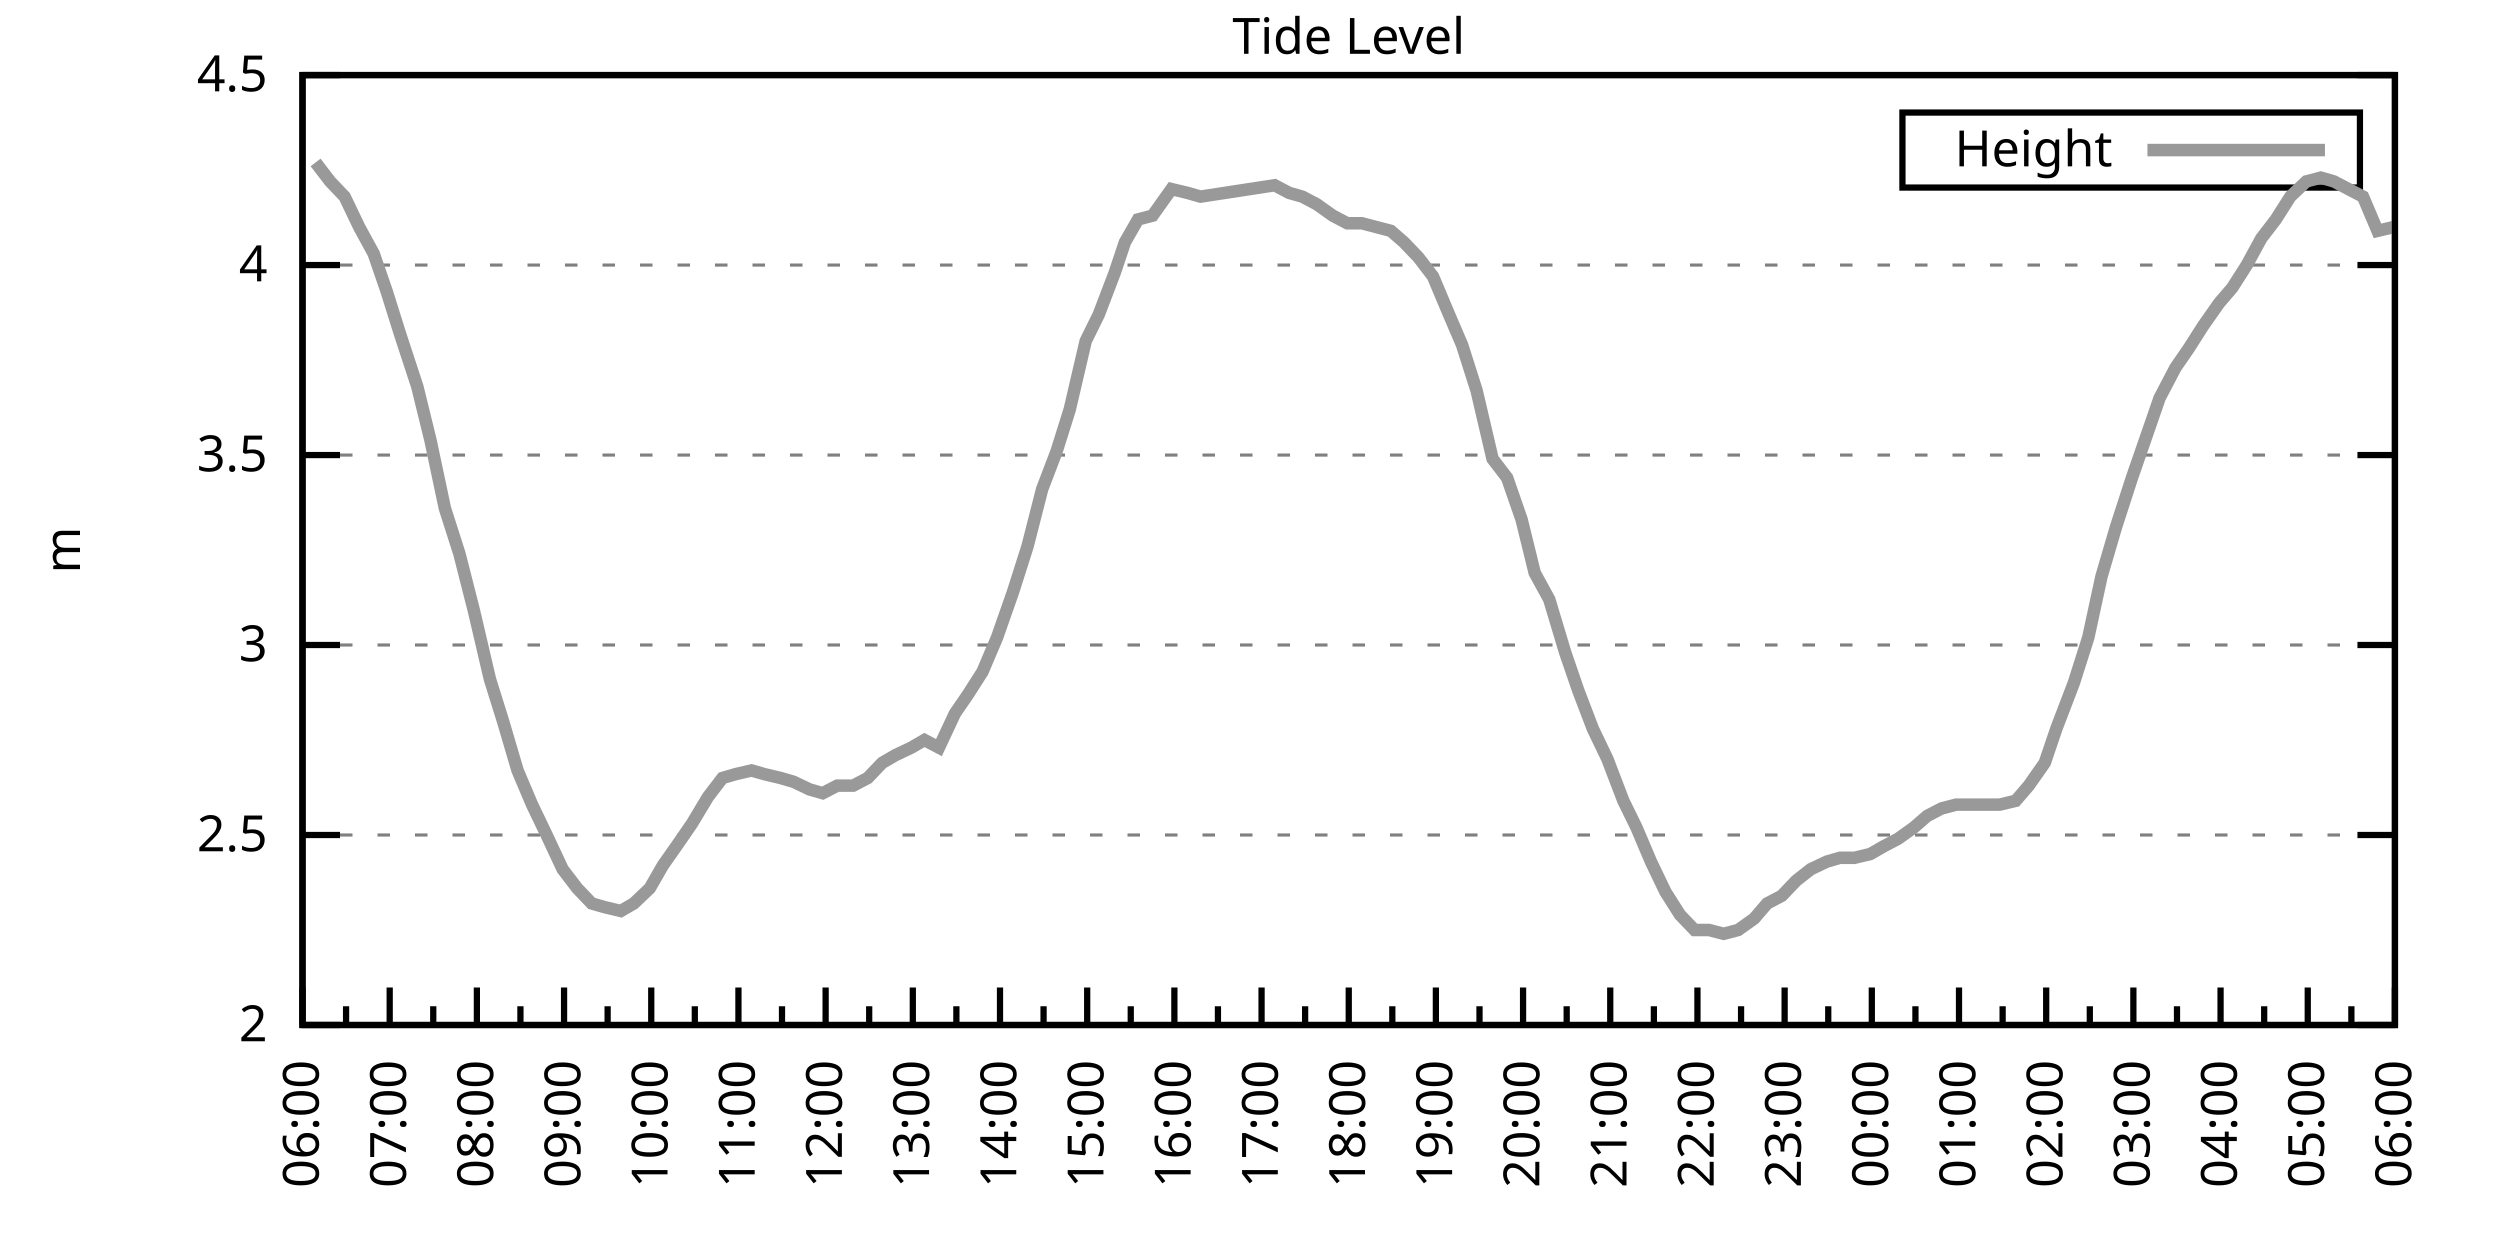
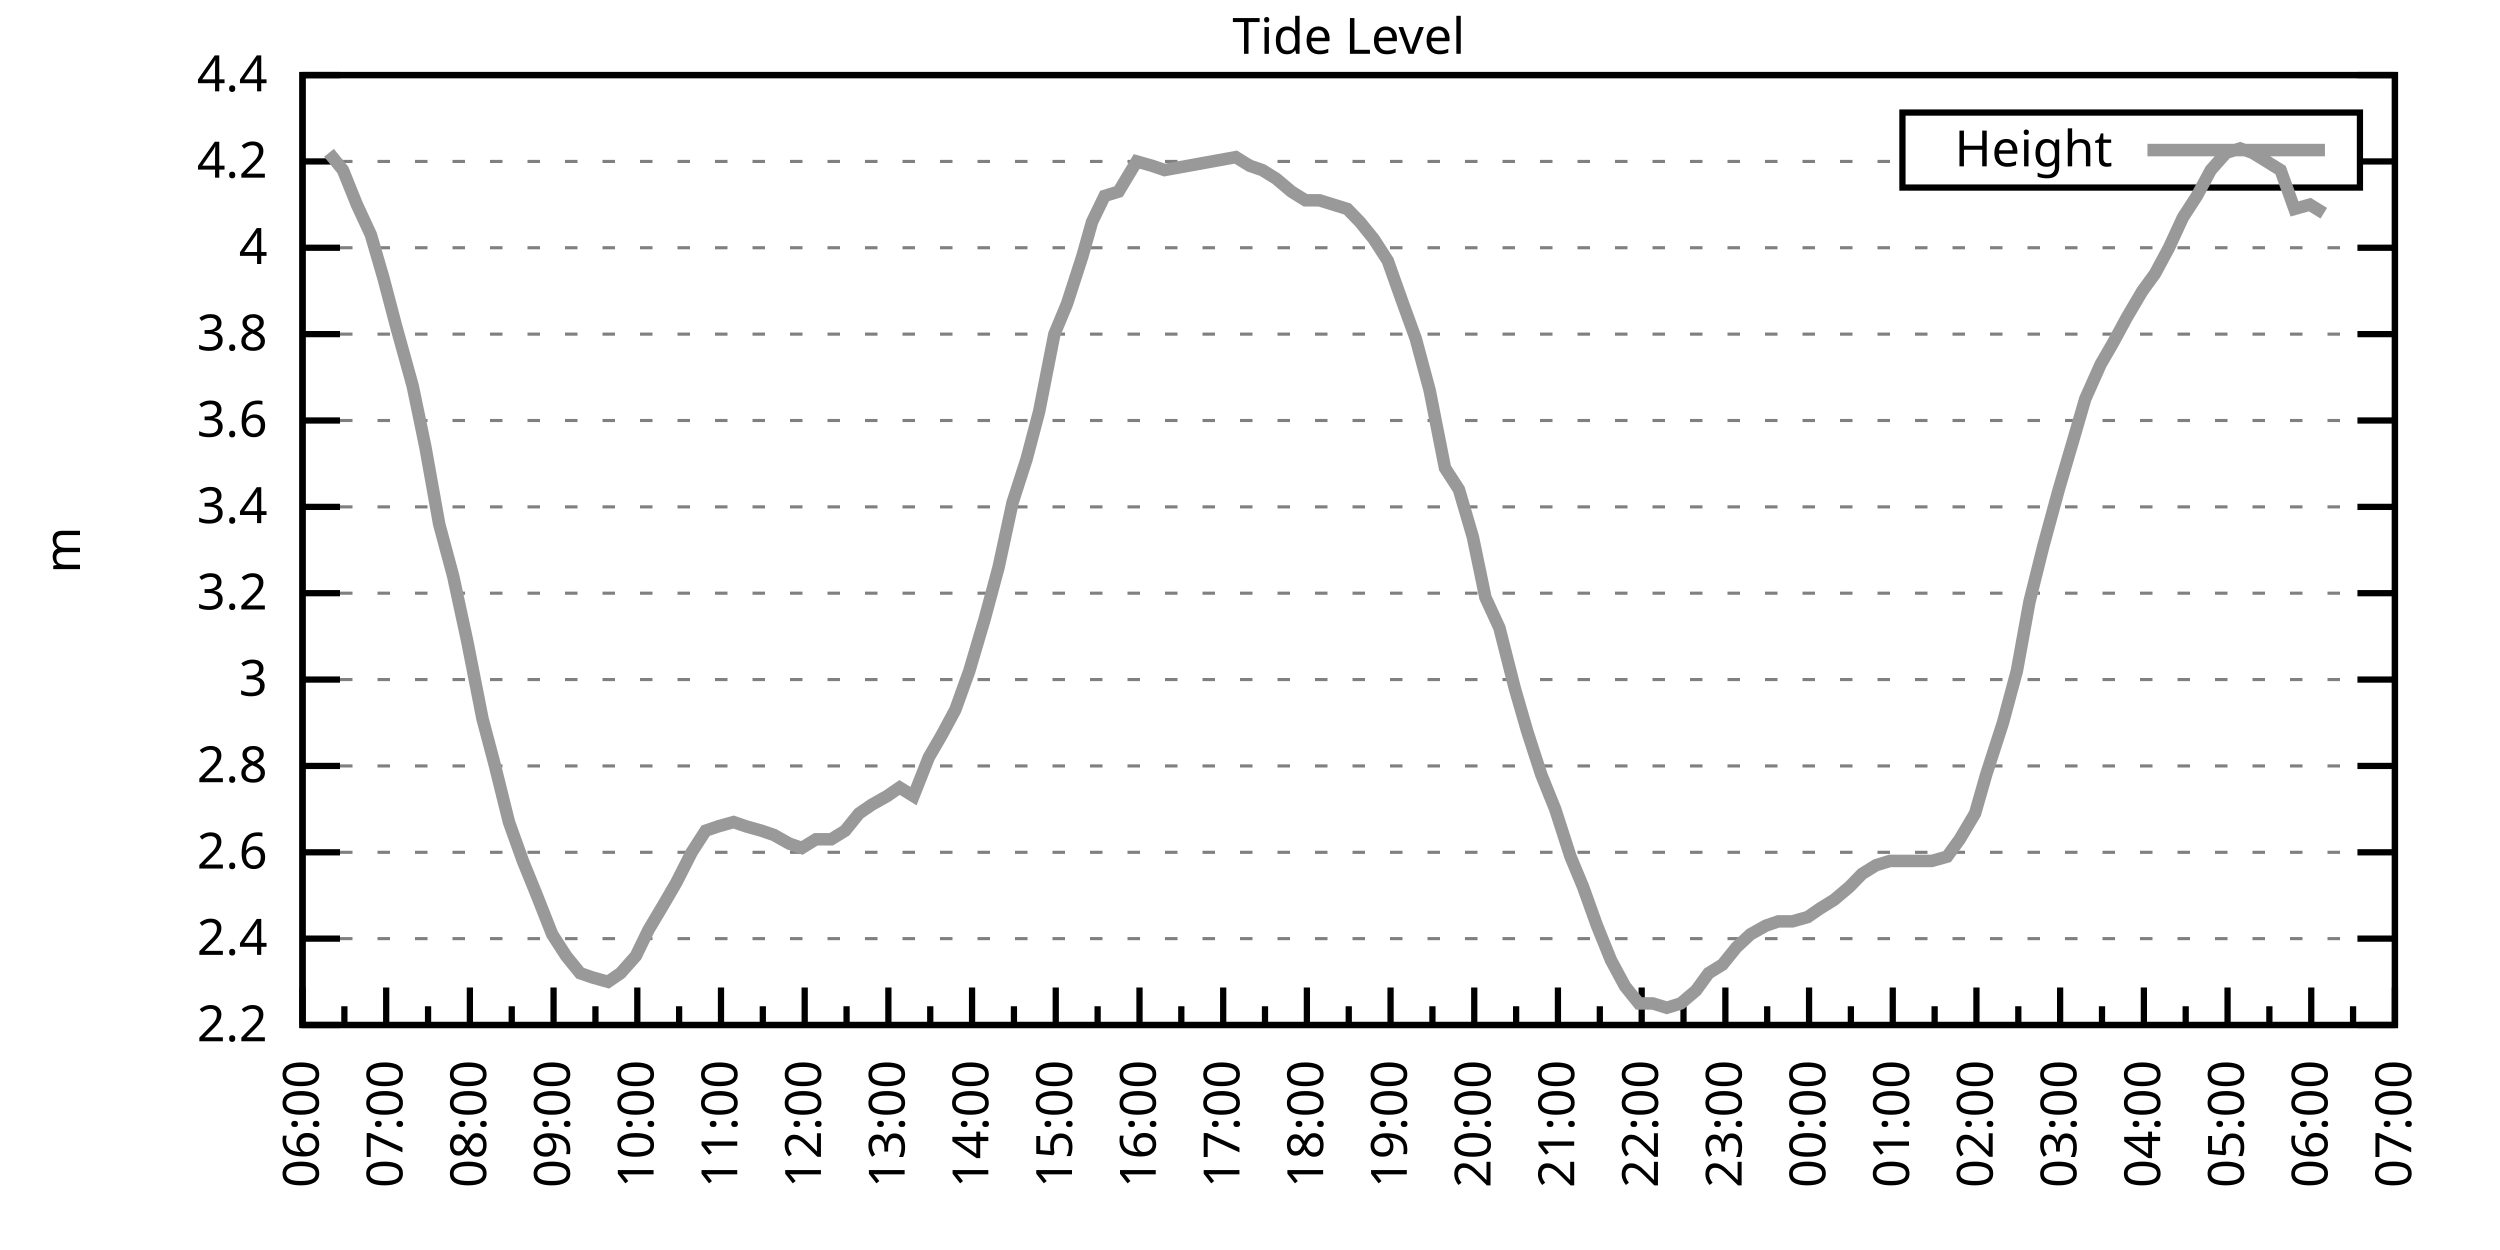
<svg xmlns="http://www.w3.org/2000/svg" xmlns:xlink="http://www.w3.org/1999/xlink" width="400" height="200" viewBox="0 0 400 200">
  <g id="gnuplot_canvas">
    <rect x="0" y="0" width="400" height="200" fill="none" />
    <defs>
      <circle id="gpDot" r="0.5" stroke-width="0.5" stroke="currentColor" />
      <path id="gpPt0" stroke-width="0.333" stroke="currentColor" d="M-1,0 h2 M0,-1 v2" />
      <path id="gpPt1" stroke-width="0.333" stroke="currentColor" d="M-1,-1 L1,1 M1,-1 L-1,1" />
      <path id="gpPt2" stroke-width="0.333" stroke="currentColor" d="M-1,0 L1,0 M0,-1 L0,1 M-1,-1 L1,1 M-1,1 L1,-1" />
      <rect id="gpPt3" stroke-width="0.333" stroke="currentColor" x="-1" y="-1" width="2" height="2" />
      <rect id="gpPt4" stroke-width="0.333" stroke="currentColor" fill="currentColor" x="-1" y="-1" width="2" height="2" />
      <circle id="gpPt5" stroke-width="0.333" stroke="currentColor" cx="0" cy="0" r="1" />
      <use xlink:href="#gpPt5" id="gpPt6" fill="currentColor" stroke="none" />
      <path id="gpPt7" stroke-width="0.333" stroke="currentColor" d="M0,-1.33 L-1.33,0.67 L1.33,0.67 z" />
      <use xlink:href="#gpPt7" id="gpPt8" fill="currentColor" stroke="none" />
      <use xlink:href="#gpPt7" id="gpPt9" stroke="currentColor" transform="rotate(180)" />
      <use xlink:href="#gpPt9" id="gpPt10" fill="currentColor" stroke="none" />
      <use xlink:href="#gpPt3" id="gpPt11" stroke="currentColor" transform="rotate(45)" />
      <use xlink:href="#gpPt11" id="gpPt12" fill="currentColor" stroke="none" />
      <path id="gpPt13" stroke-width="0.333" stroke="currentColor" d="M0,1.330 L1.265,0.411 L0.782,-1.067 L-0.782,-1.076 L-1.265,0.411 z" />
      <use xlink:href="#gpPt13" id="gpPt14" fill="currentColor" stroke="none" />
      <filter id="textbox" filterUnits="objectBoundingBox" x="0" y="0" height="1" width="1">
        <feFlood flood-color="white" flood-opacity="1" result="bgnd" />
        <feComposite in="SourceGraphic" in2="bgnd" operator="atop" />
      </filter>
      <filter id="greybox" filterUnits="objectBoundingBox" x="0" y="0" height="1" width="1">
        <feFlood flood-color="lightgrey" flood-opacity="1" result="grey" />
        <feComposite in="SourceGraphic" in2="grey" operator="atop" />
      </filter>
    </defs>
    <g fill="none" color="white" stroke="currentColor" stroke-width="1.00" stroke-linecap="butt" stroke-linejoin="miter">
</g>
    <g fill="none" color="black" stroke="currentColor" stroke-width="1.00" stroke-linecap="butt" stroke-linejoin="miter">
      <g stroke="none" shape-rendering="crispEdges">
        <polygon fill="rgb(255, 255, 255)" points="48.40,164.00 383.18,164.00 383.18,12.02 48.40,12.02 " />
      </g>
    </g>
    <g fill="none" color="black" stroke="currentColor" stroke-width="1.00" stroke-linecap="butt" stroke-linejoin="miter">
</g>
    <g fill="none" color="black" stroke="black" stroke-width="0.50" stroke-linecap="butt" stroke-linejoin="miter">
</g>
    <g fill="none" color="gray" stroke="currentColor" stroke-width="0.50" stroke-linecap="butt" stroke-linejoin="miter">
      <path stroke="gray" stroke-dasharray="2,4" class="gridline" d="M48.40,164.00 L383.19,164.00  " />
    </g>
    <g fill="none" color="gray" stroke="gray" stroke-width="1.00" stroke-linecap="butt" stroke-linejoin="miter">
</g>
    <g fill="none" color="black" stroke="currentColor" stroke-width="1.00" stroke-linecap="butt" stroke-linejoin="miter">
      <path stroke="black" d="M48.40,164.00 L54.40,164.00 M383.19,164.00 L377.19,164.00  " />
      <g transform="translate(42.80,166.60)" stroke="none" fill="black" font-family="Sans" font-size="8.00" text-anchor="end">
        <text>
-           <tspan font-family="Sans"> 2</tspan>
-         </text>
-       </g>
-     </g>
-     <g fill="none" color="black" stroke="currentColor" stroke-width="1.00" stroke-linecap="butt" stroke-linejoin="miter">
- </g>
-     <g fill="none" color="black" stroke="black" stroke-width="0.50" stroke-linecap="butt" stroke-linejoin="miter">
- </g>
-     <g fill="none" color="gray" stroke="currentColor" stroke-width="0.50" stroke-linecap="butt" stroke-linejoin="miter">
-       <path stroke="gray" stroke-dasharray="2,4" class="gridline" d="M48.40,133.60 L383.19,133.60  " />
-     </g>
-     <g fill="none" color="gray" stroke="gray" stroke-width="1.00" stroke-linecap="butt" stroke-linejoin="miter">
- </g>
-     <g fill="none" color="black" stroke="currentColor" stroke-width="1.00" stroke-linecap="butt" stroke-linejoin="miter">
-       <path stroke="black" d="M48.40,133.60 L54.40,133.60 M383.19,133.60 L377.19,133.60  " />
-       <g transform="translate(42.80,136.20)" stroke="none" fill="black" font-family="Sans" font-size="8.00" text-anchor="end">
-         <text>
-           <tspan font-family="Sans"> 2.5</tspan>
-         </text>
-       </g>
-     </g>
-     <g fill="none" color="black" stroke="currentColor" stroke-width="1.00" stroke-linecap="butt" stroke-linejoin="miter">
- </g>
-     <g fill="none" color="black" stroke="black" stroke-width="0.50" stroke-linecap="butt" stroke-linejoin="miter">
- </g>
-     <g fill="none" color="gray" stroke="currentColor" stroke-width="0.50" stroke-linecap="butt" stroke-linejoin="miter">
-       <path stroke="gray" stroke-dasharray="2,4" class="gridline" d="M48.40,103.20 L383.19,103.20  " />
-     </g>
-     <g fill="none" color="gray" stroke="gray" stroke-width="1.00" stroke-linecap="butt" stroke-linejoin="miter">
- </g>
-     <g fill="none" color="black" stroke="currentColor" stroke-width="1.00" stroke-linecap="butt" stroke-linejoin="miter">
-       <path stroke="black" d="M48.40,103.20 L54.40,103.20 M383.19,103.20 L377.19,103.20  " />
-       <g transform="translate(42.80,105.80)" stroke="none" fill="black" font-family="Sans" font-size="8.00" text-anchor="end">
+           <tspan font-family="Sans"> 2.2</tspan>
+         </text>
+       </g>
+     </g>
+     <g fill="none" color="black" stroke="currentColor" stroke-width="1.00" stroke-linecap="butt" stroke-linejoin="miter">
+ </g>
+     <g fill="none" color="black" stroke="black" stroke-width="0.50" stroke-linecap="butt" stroke-linejoin="miter">
+ </g>
+     <g fill="none" color="gray" stroke="currentColor" stroke-width="0.50" stroke-linecap="butt" stroke-linejoin="miter">
+       <path stroke="gray" stroke-dasharray="2,4" class="gridline" d="M48.40,150.18 L383.19,150.18  " />
+     </g>
+     <g fill="none" color="gray" stroke="gray" stroke-width="1.00" stroke-linecap="butt" stroke-linejoin="miter">
+ </g>
+     <g fill="none" color="black" stroke="currentColor" stroke-width="1.00" stroke-linecap="butt" stroke-linejoin="miter">
+       <path stroke="black" d="M48.40,150.18 L54.40,150.18 M383.19,150.18 L377.19,150.18  " />
+       <g transform="translate(42.80,152.78)" stroke="none" fill="black" font-family="Sans" font-size="8.00" text-anchor="end">
+         <text>
+           <tspan font-family="Sans"> 2.4</tspan>
+         </text>
+       </g>
+     </g>
+     <g fill="none" color="black" stroke="currentColor" stroke-width="1.00" stroke-linecap="butt" stroke-linejoin="miter">
+ </g>
+     <g fill="none" color="black" stroke="black" stroke-width="0.50" stroke-linecap="butt" stroke-linejoin="miter">
+ </g>
+     <g fill="none" color="gray" stroke="currentColor" stroke-width="0.50" stroke-linecap="butt" stroke-linejoin="miter">
+       <path stroke="gray" stroke-dasharray="2,4" class="gridline" d="M48.40,136.37 L383.19,136.37  " />
+     </g>
+     <g fill="none" color="gray" stroke="gray" stroke-width="1.00" stroke-linecap="butt" stroke-linejoin="miter">
+ </g>
+     <g fill="none" color="black" stroke="currentColor" stroke-width="1.00" stroke-linecap="butt" stroke-linejoin="miter">
+       <path stroke="black" d="M48.40,136.37 L54.40,136.37 M383.19,136.37 L377.19,136.37  " />
+       <g transform="translate(42.80,138.97)" stroke="none" fill="black" font-family="Sans" font-size="8.00" text-anchor="end">
+         <text>
+           <tspan font-family="Sans"> 2.6</tspan>
+         </text>
+       </g>
+     </g>
+     <g fill="none" color="black" stroke="currentColor" stroke-width="1.00" stroke-linecap="butt" stroke-linejoin="miter">
+ </g>
+     <g fill="none" color="black" stroke="black" stroke-width="0.50" stroke-linecap="butt" stroke-linejoin="miter">
+ </g>
+     <g fill="none" color="gray" stroke="currentColor" stroke-width="0.50" stroke-linecap="butt" stroke-linejoin="miter">
+       <path stroke="gray" stroke-dasharray="2,4" class="gridline" d="M48.40,122.55 L383.19,122.55  " />
+     </g>
+     <g fill="none" color="gray" stroke="gray" stroke-width="1.00" stroke-linecap="butt" stroke-linejoin="miter">
+ </g>
+     <g fill="none" color="black" stroke="currentColor" stroke-width="1.00" stroke-linecap="butt" stroke-linejoin="miter">
+       <path stroke="black" d="M48.40,122.55 L54.40,122.55 M383.19,122.55 L377.19,122.55  " />
+       <g transform="translate(42.80,125.15)" stroke="none" fill="black" font-family="Sans" font-size="8.00" text-anchor="end">
+         <text>
+           <tspan font-family="Sans"> 2.8</tspan>
+         </text>
+       </g>
+     </g>
+     <g fill="none" color="black" stroke="currentColor" stroke-width="1.00" stroke-linecap="butt" stroke-linejoin="miter">
+ </g>
+     <g fill="none" color="black" stroke="black" stroke-width="0.50" stroke-linecap="butt" stroke-linejoin="miter">
+ </g>
+     <g fill="none" color="gray" stroke="currentColor" stroke-width="0.50" stroke-linecap="butt" stroke-linejoin="miter">
+       <path stroke="gray" stroke-dasharray="2,4" class="gridline" d="M48.40,108.73 L383.19,108.73  " />
+     </g>
+     <g fill="none" color="gray" stroke="gray" stroke-width="1.00" stroke-linecap="butt" stroke-linejoin="miter">
+ </g>
+     <g fill="none" color="black" stroke="currentColor" stroke-width="1.00" stroke-linecap="butt" stroke-linejoin="miter">
+       <path stroke="black" d="M48.40,108.73 L54.40,108.73 M383.19,108.73 L377.19,108.73  " />
+       <g transform="translate(42.80,111.33)" stroke="none" fill="black" font-family="Sans" font-size="8.00" text-anchor="end">
        <text>
          <tspan font-family="Sans"> 3</tspan>
        </text>
      </g>
    </g>
    <g fill="none" color="black" stroke="currentColor" stroke-width="1.00" stroke-linecap="butt" stroke-linejoin="miter">
</g>
    <g fill="none" color="black" stroke="black" stroke-width="0.50" stroke-linecap="butt" stroke-linejoin="miter">
</g>
    <g fill="none" color="gray" stroke="currentColor" stroke-width="0.50" stroke-linecap="butt" stroke-linejoin="miter">
-       <path stroke="gray" stroke-dasharray="2,4" class="gridline" d="M48.40,72.81 L383.19,72.81  " />
-     </g>
-     <g fill="none" color="gray" stroke="gray" stroke-width="1.00" stroke-linecap="butt" stroke-linejoin="miter">
- </g>
-     <g fill="none" color="black" stroke="currentColor" stroke-width="1.00" stroke-linecap="butt" stroke-linejoin="miter">
-       <path stroke="black" d="M48.40,72.81 L54.40,72.81 M383.19,72.81 L377.19,72.81  " />
-       <g transform="translate(42.80,75.41)" stroke="none" fill="black" font-family="Sans" font-size="8.00" text-anchor="end">
-         <text>
-           <tspan font-family="Sans"> 3.5</tspan>
-         </text>
-       </g>
-     </g>
-     <g fill="none" color="black" stroke="currentColor" stroke-width="1.00" stroke-linecap="butt" stroke-linejoin="miter">
- </g>
-     <g fill="none" color="black" stroke="black" stroke-width="0.50" stroke-linecap="butt" stroke-linejoin="miter">
- </g>
-     <g fill="none" color="gray" stroke="currentColor" stroke-width="0.50" stroke-linecap="butt" stroke-linejoin="miter">
-       <path stroke="gray" stroke-dasharray="2,4" class="gridline" d="M48.40,42.41 L383.19,42.41  " />
-     </g>
-     <g fill="none" color="gray" stroke="gray" stroke-width="1.00" stroke-linecap="butt" stroke-linejoin="miter">
- </g>
-     <g fill="none" color="black" stroke="currentColor" stroke-width="1.00" stroke-linecap="butt" stroke-linejoin="miter">
-       <path stroke="black" d="M48.40,42.41 L54.40,42.41 M383.19,42.41 L377.19,42.41  " />
-       <g transform="translate(42.80,45.01)" stroke="none" fill="black" font-family="Sans" font-size="8.00" text-anchor="end">
+       <path stroke="gray" stroke-dasharray="2,4" class="gridline" d="M48.40,94.91 L383.19,94.91  " />
+     </g>
+     <g fill="none" color="gray" stroke="gray" stroke-width="1.00" stroke-linecap="butt" stroke-linejoin="miter">
+ </g>
+     <g fill="none" color="black" stroke="currentColor" stroke-width="1.00" stroke-linecap="butt" stroke-linejoin="miter">
+       <path stroke="black" d="M48.40,94.91 L54.40,94.91 M383.19,94.91 L377.19,94.91  " />
+       <g transform="translate(42.80,97.51)" stroke="none" fill="black" font-family="Sans" font-size="8.00" text-anchor="end">
+         <text>
+           <tspan font-family="Sans"> 3.2</tspan>
+         </text>
+       </g>
+     </g>
+     <g fill="none" color="black" stroke="currentColor" stroke-width="1.00" stroke-linecap="butt" stroke-linejoin="miter">
+ </g>
+     <g fill="none" color="black" stroke="black" stroke-width="0.50" stroke-linecap="butt" stroke-linejoin="miter">
+ </g>
+     <g fill="none" color="gray" stroke="currentColor" stroke-width="0.50" stroke-linecap="butt" stroke-linejoin="miter">
+       <path stroke="gray" stroke-dasharray="2,4" class="gridline" d="M48.40,81.10 L383.19,81.10  " />
+     </g>
+     <g fill="none" color="gray" stroke="gray" stroke-width="1.00" stroke-linecap="butt" stroke-linejoin="miter">
+ </g>
+     <g fill="none" color="black" stroke="currentColor" stroke-width="1.00" stroke-linecap="butt" stroke-linejoin="miter">
+       <path stroke="black" d="M48.40,81.10 L54.40,81.10 M383.19,81.10 L377.19,81.10  " />
+       <g transform="translate(42.80,83.70)" stroke="none" fill="black" font-family="Sans" font-size="8.00" text-anchor="end">
+         <text>
+           <tspan font-family="Sans"> 3.4</tspan>
+         </text>
+       </g>
+     </g>
+     <g fill="none" color="black" stroke="currentColor" stroke-width="1.00" stroke-linecap="butt" stroke-linejoin="miter">
+ </g>
+     <g fill="none" color="black" stroke="black" stroke-width="0.50" stroke-linecap="butt" stroke-linejoin="miter">
+ </g>
+     <g fill="none" color="gray" stroke="currentColor" stroke-width="0.50" stroke-linecap="butt" stroke-linejoin="miter">
+       <path stroke="gray" stroke-dasharray="2,4" class="gridline" d="M48.40,67.28 L383.19,67.28  " />
+     </g>
+     <g fill="none" color="gray" stroke="gray" stroke-width="1.00" stroke-linecap="butt" stroke-linejoin="miter">
+ </g>
+     <g fill="none" color="black" stroke="currentColor" stroke-width="1.00" stroke-linecap="butt" stroke-linejoin="miter">
+       <path stroke="black" d="M48.40,67.28 L54.40,67.28 M383.19,67.28 L377.19,67.28  " />
+       <g transform="translate(42.80,69.88)" stroke="none" fill="black" font-family="Sans" font-size="8.00" text-anchor="end">
+         <text>
+           <tspan font-family="Sans"> 3.6</tspan>
+         </text>
+       </g>
+     </g>
+     <g fill="none" color="black" stroke="currentColor" stroke-width="1.00" stroke-linecap="butt" stroke-linejoin="miter">
+ </g>
+     <g fill="none" color="black" stroke="black" stroke-width="0.50" stroke-linecap="butt" stroke-linejoin="miter">
+ </g>
+     <g fill="none" color="gray" stroke="currentColor" stroke-width="0.50" stroke-linecap="butt" stroke-linejoin="miter">
+       <path stroke="gray" stroke-dasharray="2,4" class="gridline" d="M48.40,53.46 L383.19,53.46  " />
+     </g>
+     <g fill="none" color="gray" stroke="gray" stroke-width="1.00" stroke-linecap="butt" stroke-linejoin="miter">
+ </g>
+     <g fill="none" color="black" stroke="currentColor" stroke-width="1.00" stroke-linecap="butt" stroke-linejoin="miter">
+       <path stroke="black" d="M48.40,53.46 L54.40,53.46 M383.19,53.46 L377.19,53.46  " />
+       <g transform="translate(42.80,56.06)" stroke="none" fill="black" font-family="Sans" font-size="8.00" text-anchor="end">
+         <text>
+           <tspan font-family="Sans"> 3.8</tspan>
+         </text>
+       </g>
+     </g>
+     <g fill="none" color="black" stroke="currentColor" stroke-width="1.00" stroke-linecap="butt" stroke-linejoin="miter">
+ </g>
+     <g fill="none" color="black" stroke="black" stroke-width="0.50" stroke-linecap="butt" stroke-linejoin="miter">
+ </g>
+     <g fill="none" color="gray" stroke="currentColor" stroke-width="0.50" stroke-linecap="butt" stroke-linejoin="miter">
+       <path stroke="gray" stroke-dasharray="2,4" class="gridline" d="M48.40,39.64 L383.19,39.64  " />
+     </g>
+     <g fill="none" color="gray" stroke="gray" stroke-width="1.00" stroke-linecap="butt" stroke-linejoin="miter">
+ </g>
+     <g fill="none" color="black" stroke="currentColor" stroke-width="1.00" stroke-linecap="butt" stroke-linejoin="miter">
+       <path stroke="black" d="M48.40,39.64 L54.40,39.64 M383.19,39.64 L377.19,39.64  " />
+       <g transform="translate(42.80,42.24)" stroke="none" fill="black" font-family="Sans" font-size="8.00" text-anchor="end">
        <text>
          <tspan font-family="Sans"> 4</tspan>
+         </text>
+       </g>
+     </g>
+     <g fill="none" color="black" stroke="currentColor" stroke-width="1.00" stroke-linecap="butt" stroke-linejoin="miter">
+ </g>
+     <g fill="none" color="black" stroke="black" stroke-width="0.50" stroke-linecap="butt" stroke-linejoin="miter">
+ </g>
+     <g fill="none" color="gray" stroke="currentColor" stroke-width="0.50" stroke-linecap="butt" stroke-linejoin="miter">
+       <path stroke="gray" stroke-dasharray="2,4" class="gridline" d="M48.40,25.83 L304.39,25.83 M377.59,25.83 L383.19,25.83  " />
+     </g>
+     <g fill="none" color="gray" stroke="gray" stroke-width="1.00" stroke-linecap="butt" stroke-linejoin="miter">
+ </g>
+     <g fill="none" color="black" stroke="currentColor" stroke-width="1.00" stroke-linecap="butt" stroke-linejoin="miter">
+       <path stroke="black" d="M48.40,25.83 L54.40,25.83 M383.19,25.83 L377.19,25.83  " />
+       <g transform="translate(42.80,28.43)" stroke="none" fill="black" font-family="Sans" font-size="8.00" text-anchor="end">
+         <text>
+           <tspan font-family="Sans"> 4.2</tspan>
        </text>
      </g>
    </g>
    <g fill="none" color="black" stroke="currentColor" stroke-width="1.00" stroke-linecap="butt" stroke-linejoin="miter">
</g>
    <g fill="none" color="black" stroke="black" stroke-width="0.50" stroke-linecap="butt" stroke-linejoin="miter">
</g>
    <g fill="none" color="gray" stroke="currentColor" stroke-width="0.50" stroke-linecap="butt" stroke-linejoin="miter">
      <path stroke="gray" stroke-dasharray="2,4" class="gridline" d="M48.40,12.01 L383.19,12.01  " />
    </g>
    <g fill="none" color="gray" stroke="gray" stroke-width="1.00" stroke-linecap="butt" stroke-linejoin="miter">
</g>
    <g fill="none" color="black" stroke="currentColor" stroke-width="1.00" stroke-linecap="butt" stroke-linejoin="miter">
      <path stroke="black" d="M48.40,12.01 L54.40,12.01 M383.19,12.01 L377.19,12.01  " />
      <g transform="translate(42.80,14.61)" stroke="none" fill="black" font-family="Sans" font-size="8.00" text-anchor="end">
        <text>
-           <tspan font-family="Sans"> 4.5</tspan>
+           <tspan font-family="Sans"> 4.4</tspan>
        </text>
      </g>
    </g>
    <g fill="none" color="black" stroke="currentColor" stroke-width="1.00" stroke-linecap="butt" stroke-linejoin="miter">
      <path stroke="black" d="M48.40,164.00 L48.40,158.00  " />
      <g transform="translate(51.00,169.60) rotate(270)" stroke="none" fill="black" font-family="Sans" font-size="8.00" text-anchor="end">
        <text>
          <tspan font-family="Sans">06:00</tspan>
        </text>
      </g>
    </g>
    <g fill="none" color="black" stroke="currentColor" stroke-width="1.00" stroke-linecap="butt" stroke-linejoin="miter">
-       <path stroke="black" d="M55.37,164.00 L55.37,161.00 M62.35,164.00 L62.35,158.00  " />
-       <g transform="translate(64.95,169.60) rotate(270)" stroke="none" fill="black" font-family="Sans" font-size="8.00" text-anchor="end">
+       <path stroke="black" d="M55.10,164.00 L55.10,161.00 M61.79,164.00 L61.79,158.00  " />
+       <g transform="translate(64.39,169.60) rotate(270)" stroke="none" fill="black" font-family="Sans" font-size="8.00" text-anchor="end">
        <text>
          <tspan font-family="Sans">07:00</tspan>
        </text>
      </g>
    </g>
    <g fill="none" color="black" stroke="currentColor" stroke-width="1.00" stroke-linecap="butt" stroke-linejoin="miter">
-       <path stroke="black" d="M69.32,164.00 L69.32,161.00 M76.30,164.00 L76.30,158.00  " />
-       <g transform="translate(78.90,169.60) rotate(270)" stroke="none" fill="black" font-family="Sans" font-size="8.00" text-anchor="end">
+       <path stroke="black" d="M68.49,164.00 L68.49,161.00 M75.18,164.00 L75.18,158.00  " />
+       <g transform="translate(77.78,169.60) rotate(270)" stroke="none" fill="black" font-family="Sans" font-size="8.00" text-anchor="end">
        <text>
          <tspan font-family="Sans">08:00</tspan>
        </text>
      </g>
    </g>
    <g fill="none" color="black" stroke="currentColor" stroke-width="1.00" stroke-linecap="butt" stroke-linejoin="miter">
-       <path stroke="black" d="M83.27,164.00 L83.27,161.00 M90.25,164.00 L90.25,158.00  " />
-       <g transform="translate(92.85,169.60) rotate(270)" stroke="none" fill="black" font-family="Sans" font-size="8.00" text-anchor="end">
+       <path stroke="black" d="M81.88,164.00 L81.88,161.00 M88.57,164.00 L88.57,158.00  " />
+       <g transform="translate(91.17,169.60) rotate(270)" stroke="none" fill="black" font-family="Sans" font-size="8.00" text-anchor="end">
        <text>
          <tspan font-family="Sans">09:00</tspan>
        </text>
      </g>
    </g>
    <g fill="none" color="black" stroke="currentColor" stroke-width="1.00" stroke-linecap="butt" stroke-linejoin="miter">
-       <path stroke="black" d="M97.22,164.00 L97.22,161.00 M104.20,164.00 L104.20,158.00  " />
-       <g transform="translate(106.80,169.60) rotate(270)" stroke="none" fill="black" font-family="Sans" font-size="8.00" text-anchor="end">
+       <path stroke="black" d="M95.27,164.00 L95.27,161.00 M101.97,164.00 L101.97,158.00  " />
+       <g transform="translate(104.57,169.60) rotate(270)" stroke="none" fill="black" font-family="Sans" font-size="8.00" text-anchor="end">
        <text>
          <tspan font-family="Sans">10:00</tspan>
        </text>
      </g>
    </g>
    <g fill="none" color="black" stroke="currentColor" stroke-width="1.00" stroke-linecap="butt" stroke-linejoin="miter">
-       <path stroke="black" d="M111.17,164.00 L111.17,161.00 M118.15,164.00 L118.15,158.00  " />
-       <g transform="translate(120.75,169.60) rotate(270)" stroke="none" fill="black" font-family="Sans" font-size="8.00" text-anchor="end">
+       <path stroke="black" d="M108.66,164.00 L108.66,161.00 M115.36,164.00 L115.36,158.00  " />
+       <g transform="translate(117.96,169.60) rotate(270)" stroke="none" fill="black" font-family="Sans" font-size="8.00" text-anchor="end">
        <text>
          <tspan font-family="Sans">11:00</tspan>
        </text>
      </g>
    </g>
    <g fill="none" color="black" stroke="currentColor" stroke-width="1.00" stroke-linecap="butt" stroke-linejoin="miter">
-       <path stroke="black" d="M125.12,164.00 L125.12,161.00 M132.10,164.00 L132.10,158.00  " />
-       <g transform="translate(134.70,169.60) rotate(270)" stroke="none" fill="black" font-family="Sans" font-size="8.00" text-anchor="end">
+       <path stroke="black" d="M122.05,164.00 L122.05,161.00 M128.75,164.00 L128.75,158.00  " />
+       <g transform="translate(131.35,169.60) rotate(270)" stroke="none" fill="black" font-family="Sans" font-size="8.00" text-anchor="end">
        <text>
          <tspan font-family="Sans">12:00</tspan>
        </text>
      </g>
    </g>
    <g fill="none" color="black" stroke="currentColor" stroke-width="1.00" stroke-linecap="butt" stroke-linejoin="miter">
-       <path stroke="black" d="M139.07,164.00 L139.07,161.00 M146.05,164.00 L146.05,158.00  " />
-       <g transform="translate(148.65,169.60) rotate(270)" stroke="none" fill="black" font-family="Sans" font-size="8.00" text-anchor="end">
+       <path stroke="black" d="M135.45,164.00 L135.45,161.00 M142.14,164.00 L142.14,158.00  " />
+       <g transform="translate(144.74,169.60) rotate(270)" stroke="none" fill="black" font-family="Sans" font-size="8.00" text-anchor="end">
        <text>
          <tspan font-family="Sans">13:00</tspan>
        </text>
      </g>
    </g>
    <g fill="none" color="black" stroke="currentColor" stroke-width="1.00" stroke-linecap="butt" stroke-linejoin="miter">
-       <path stroke="black" d="M153.02,164.00 L153.02,161.00 M160.00,164.00 L160.00,158.00  " />
-       <g transform="translate(162.60,169.60) rotate(270)" stroke="none" fill="black" font-family="Sans" font-size="8.00" text-anchor="end">
+       <path stroke="black" d="M148.84,164.00 L148.84,161.00 M155.53,164.00 L155.53,158.00  " />
+       <g transform="translate(158.13,169.60) rotate(270)" stroke="none" fill="black" font-family="Sans" font-size="8.00" text-anchor="end">
        <text>
          <tspan font-family="Sans">14:00</tspan>
        </text>
      </g>
    </g>
    <g fill="none" color="black" stroke="currentColor" stroke-width="1.00" stroke-linecap="butt" stroke-linejoin="miter">
-       <path stroke="black" d="M166.97,164.00 L166.97,161.00 M173.95,164.00 L173.95,158.00  " />
-       <g transform="translate(176.55,169.60) rotate(270)" stroke="none" fill="black" font-family="Sans" font-size="8.00" text-anchor="end">
+       <path stroke="black" d="M162.23,164.00 L162.23,161.00 M168.92,164.00 L168.92,158.00  " />
+       <g transform="translate(171.52,169.60) rotate(270)" stroke="none" fill="black" font-family="Sans" font-size="8.00" text-anchor="end">
        <text>
          <tspan font-family="Sans">15:00</tspan>
        </text>
      </g>
    </g>
    <g fill="none" color="black" stroke="currentColor" stroke-width="1.00" stroke-linecap="butt" stroke-linejoin="miter">
-       <path stroke="black" d="M180.92,164.00 L180.92,161.00 M187.90,164.00 L187.90,158.00  " />
-       <g transform="translate(190.50,169.60) rotate(270)" stroke="none" fill="black" font-family="Sans" font-size="8.00" text-anchor="end">
+       <path stroke="black" d="M175.62,164.00 L175.62,161.00 M182.32,164.00 L182.32,158.00  " />
+       <g transform="translate(184.92,169.60) rotate(270)" stroke="none" fill="black" font-family="Sans" font-size="8.00" text-anchor="end">
        <text>
          <tspan font-family="Sans">16:00</tspan>
        </text>
      </g>
    </g>
    <g fill="none" color="black" stroke="currentColor" stroke-width="1.00" stroke-linecap="butt" stroke-linejoin="miter">
-       <path stroke="black" d="M194.87,164.00 L194.87,161.00 M201.85,164.00 L201.85,158.00  " />
-       <g transform="translate(204.45,169.60) rotate(270)" stroke="none" fill="black" font-family="Sans" font-size="8.00" text-anchor="end">
+       <path stroke="black" d="M189.01,164.00 L189.01,161.00 M195.71,164.00 L195.71,158.00  " />
+       <g transform="translate(198.31,169.60) rotate(270)" stroke="none" fill="black" font-family="Sans" font-size="8.00" text-anchor="end">
        <text>
          <tspan font-family="Sans">17:00</tspan>
        </text>
      </g>
    </g>
    <g fill="none" color="black" stroke="currentColor" stroke-width="1.00" stroke-linecap="butt" stroke-linejoin="miter">
-       <path stroke="black" d="M208.82,164.00 L208.82,161.00 M215.80,164.00 L215.80,158.00  " />
-       <g transform="translate(218.40,169.60) rotate(270)" stroke="none" fill="black" font-family="Sans" font-size="8.00" text-anchor="end">
+       <path stroke="black" d="M202.40,164.00 L202.40,161.00 M209.10,164.00 L209.10,158.00  " />
+       <g transform="translate(211.70,169.60) rotate(270)" stroke="none" fill="black" font-family="Sans" font-size="8.00" text-anchor="end">
        <text>
          <tspan font-family="Sans">18:00</tspan>
        </text>
      </g>
    </g>
    <g fill="none" color="black" stroke="currentColor" stroke-width="1.00" stroke-linecap="butt" stroke-linejoin="miter">
-       <path stroke="black" d="M222.77,164.00 L222.77,161.00 M229.74,164.00 L229.74,158.00  " />
-       <g transform="translate(232.34,169.60) rotate(270)" stroke="none" fill="black" font-family="Sans" font-size="8.00" text-anchor="end">
+       <path stroke="black" d="M215.80,164.00 L215.80,161.00 M222.49,164.00 L222.49,158.00  " />
+       <g transform="translate(225.09,169.60) rotate(270)" stroke="none" fill="black" font-family="Sans" font-size="8.00" text-anchor="end">
        <text>
          <tspan font-family="Sans">19:00</tspan>
        </text>
      </g>
    </g>
    <g fill="none" color="black" stroke="currentColor" stroke-width="1.00" stroke-linecap="butt" stroke-linejoin="miter">
-       <path stroke="black" d="M236.72,164.00 L236.72,161.00 M243.69,164.00 L243.69,158.00  " />
-       <g transform="translate(246.29,169.60) rotate(270)" stroke="none" fill="black" font-family="Sans" font-size="8.00" text-anchor="end">
+       <path stroke="black" d="M229.19,164.00 L229.19,161.00 M235.88,164.00 L235.88,158.00  " />
+       <g transform="translate(238.48,169.60) rotate(270)" stroke="none" fill="black" font-family="Sans" font-size="8.00" text-anchor="end">
        <text>
          <tspan font-family="Sans">20:00</tspan>
        </text>
      </g>
    </g>
    <g fill="none" color="black" stroke="currentColor" stroke-width="1.00" stroke-linecap="butt" stroke-linejoin="miter">
-       <path stroke="black" d="M250.67,164.00 L250.67,161.00 M257.64,164.00 L257.64,158.00  " />
-       <g transform="translate(260.24,169.60) rotate(270)" stroke="none" fill="black" font-family="Sans" font-size="8.00" text-anchor="end">
+       <path stroke="black" d="M242.58,164.00 L242.58,161.00 M249.27,164.00 L249.27,158.00  " />
+       <g transform="translate(251.87,169.60) rotate(270)" stroke="none" fill="black" font-family="Sans" font-size="8.00" text-anchor="end">
        <text>
          <tspan font-family="Sans">21:00</tspan>
        </text>
      </g>
    </g>
    <g fill="none" color="black" stroke="currentColor" stroke-width="1.00" stroke-linecap="butt" stroke-linejoin="miter">
-       <path stroke="black" d="M264.62,164.00 L264.62,161.00 M271.59,164.00 L271.59,158.00  " />
-       <g transform="translate(274.19,169.60) rotate(270)" stroke="none" fill="black" font-family="Sans" font-size="8.00" text-anchor="end">
+       <path stroke="black" d="M255.97,164.00 L255.97,161.00 M262.67,164.00 L262.67,158.00  " />
+       <g transform="translate(265.27,169.60) rotate(270)" stroke="none" fill="black" font-family="Sans" font-size="8.00" text-anchor="end">
        <text>
          <tspan font-family="Sans">22:00</tspan>
        </text>
      </g>
    </g>
    <g fill="none" color="black" stroke="currentColor" stroke-width="1.00" stroke-linecap="butt" stroke-linejoin="miter">
-       <path stroke="black" d="M278.57,164.00 L278.57,161.00 M285.54,164.00 L285.54,158.00  " />
-       <g transform="translate(288.14,169.60) rotate(270)" stroke="none" fill="black" font-family="Sans" font-size="8.00" text-anchor="end">
+       <path stroke="black" d="M269.36,164.00 L269.36,161.00 M276.06,164.00 L276.06,158.00  " />
+       <g transform="translate(278.66,169.60) rotate(270)" stroke="none" fill="black" font-family="Sans" font-size="8.00" text-anchor="end">
        <text>
          <tspan font-family="Sans">23:00</tspan>
        </text>
      </g>
    </g>
    <g fill="none" color="black" stroke="currentColor" stroke-width="1.00" stroke-linecap="butt" stroke-linejoin="miter">
-       <path stroke="black" d="M292.52,164.00 L292.52,161.00 M299.49,164.00 L299.49,158.00  " />
-       <g transform="translate(302.09,169.60) rotate(270)" stroke="none" fill="black" font-family="Sans" font-size="8.00" text-anchor="end">
+       <path stroke="black" d="M282.75,164.00 L282.75,161.00 M289.45,164.00 L289.45,158.00  " />
+       <g transform="translate(292.05,169.60) rotate(270)" stroke="none" fill="black" font-family="Sans" font-size="8.00" text-anchor="end">
        <text>
          <tspan font-family="Sans">00:00</tspan>
        </text>
      </g>
    </g>
    <g fill="none" color="black" stroke="currentColor" stroke-width="1.00" stroke-linecap="butt" stroke-linejoin="miter">
-       <path stroke="black" d="M306.47,164.00 L306.47,161.00 M313.44,164.00 L313.44,158.00  " />
-       <g transform="translate(316.04,169.60) rotate(270)" stroke="none" fill="black" font-family="Sans" font-size="8.00" text-anchor="end">
+       <path stroke="black" d="M296.14,164.00 L296.14,161.00 M302.84,164.00 L302.84,158.00  " />
+       <g transform="translate(305.44,169.60) rotate(270)" stroke="none" fill="black" font-family="Sans" font-size="8.00" text-anchor="end">
        <text>
          <tspan font-family="Sans">01:00</tspan>
        </text>
      </g>
    </g>
    <g fill="none" color="black" stroke="currentColor" stroke-width="1.00" stroke-linecap="butt" stroke-linejoin="miter">
-       <path stroke="black" d="M320.42,164.00 L320.42,161.00 M327.39,164.00 L327.39,158.00  " />
-       <g transform="translate(329.99,169.60) rotate(270)" stroke="none" fill="black" font-family="Sans" font-size="8.00" text-anchor="end">
+       <path stroke="black" d="M309.54,164.00 L309.54,161.00 M316.23,164.00 L316.23,158.00  " />
+       <g transform="translate(318.83,169.60) rotate(270)" stroke="none" fill="black" font-family="Sans" font-size="8.00" text-anchor="end">
        <text>
          <tspan font-family="Sans">02:00</tspan>
        </text>
      </g>
    </g>
    <g fill="none" color="black" stroke="currentColor" stroke-width="1.00" stroke-linecap="butt" stroke-linejoin="miter">
-       <path stroke="black" d="M334.37,164.00 L334.37,161.00 M341.34,164.00 L341.34,158.00  " />
-       <g transform="translate(343.94,169.60) rotate(270)" stroke="none" fill="black" font-family="Sans" font-size="8.00" text-anchor="end">
+       <path stroke="black" d="M322.93,164.00 L322.93,161.00 M329.62,164.00 L329.62,158.00  " />
+       <g transform="translate(332.22,169.60) rotate(270)" stroke="none" fill="black" font-family="Sans" font-size="8.00" text-anchor="end">
        <text>
          <tspan font-family="Sans">03:00</tspan>
        </text>
      </g>
    </g>
    <g fill="none" color="black" stroke="currentColor" stroke-width="1.00" stroke-linecap="butt" stroke-linejoin="miter">
-       <path stroke="black" d="M348.32,164.00 L348.32,161.00 M355.29,164.00 L355.29,158.00  " />
-       <g transform="translate(357.89,169.60) rotate(270)" stroke="none" fill="black" font-family="Sans" font-size="8.00" text-anchor="end">
+       <path stroke="black" d="M336.32,164.00 L336.32,161.00 M343.02,164.00 L343.02,158.00  " />
+       <g transform="translate(345.62,169.60) rotate(270)" stroke="none" fill="black" font-family="Sans" font-size="8.00" text-anchor="end">
        <text>
          <tspan font-family="Sans">04:00</tspan>
        </text>
      </g>
    </g>
    <g fill="none" color="black" stroke="currentColor" stroke-width="1.00" stroke-linecap="butt" stroke-linejoin="miter">
-       <path stroke="black" d="M362.27,164.00 L362.27,161.00 M369.24,164.00 L369.24,158.00  " />
-       <g transform="translate(371.84,169.60) rotate(270)" stroke="none" fill="black" font-family="Sans" font-size="8.00" text-anchor="end">
+       <path stroke="black" d="M349.71,164.00 L349.71,161.00 M356.41,164.00 L356.41,158.00  " />
+       <g transform="translate(359.01,169.60) rotate(270)" stroke="none" fill="black" font-family="Sans" font-size="8.00" text-anchor="end">
        <text>
          <tspan font-family="Sans">05:00</tspan>
        </text>
      </g>
    </g>
    <g fill="none" color="black" stroke="currentColor" stroke-width="1.00" stroke-linecap="butt" stroke-linejoin="miter">
-       <path stroke="black" d="M376.22,164.00 L376.22,161.00 M383.19,164.00 L383.19,158.00  " />
+       <path stroke="black" d="M363.10,164.00 L363.10,161.00 M369.80,164.00 L369.80,158.00  " />
+       <g transform="translate(372.40,169.60) rotate(270)" stroke="none" fill="black" font-family="Sans" font-size="8.00" text-anchor="end">
+         <text>
+           <tspan font-family="Sans">06:00</tspan>
+         </text>
+       </g>
+     </g>
+     <g fill="none" color="black" stroke="currentColor" stroke-width="1.00" stroke-linecap="butt" stroke-linejoin="miter">
+       <path stroke="black" d="M376.49,164.00 L376.49,161.00 M383.19,164.00 L383.19,158.00  " />
      <g transform="translate(385.79,169.60) rotate(270)" stroke="none" fill="black" font-family="Sans" font-size="8.00" text-anchor="end">
        <text>
-           <tspan font-family="Sans">06:00</tspan>
+           <tspan font-family="Sans">07:00</tspan>
        </text>
      </g>
    </g>
    <g fill="none" color="black" stroke="currentColor" stroke-width="1.00" stroke-linecap="butt" stroke-linejoin="miter">
</g>
    <g fill="none" color="black" stroke="currentColor" stroke-width="1.00" stroke-linecap="butt" stroke-linejoin="miter">
      <path stroke="black" d="M48.40,12.01 L48.40,164.00 L383.19,164.00 L383.19,12.01 L48.40,12.01 Z  " />
    </g>
    <g fill="none" color="black" stroke="currentColor" stroke-width="1.00" stroke-linecap="butt" stroke-linejoin="miter">
      <g transform="translate(12.80,88.01) rotate(270)" stroke="none" fill="black" font-family="Sans" font-size="8.00" text-anchor="middle">
        <text>
          <tspan font-family="Sans">m</tspan>
        </text>
      </g>
    </g>
    <g fill="none" color="black" stroke="currentColor" stroke-width="1.00" stroke-linecap="butt" stroke-linejoin="miter">
</g>
    <g fill="none" color="black" stroke="currentColor" stroke-width="1.00" stroke-linecap="butt" stroke-linejoin="miter">
      <path stroke="black" d="M304.39,30.01 L304.39,18.01 L377.59,18.01 L377.59,30.01 L304.39,30.01 Z  " />
    </g>
    <g id="Tide_level_plot_1">
      <g fill="none" color="white" stroke="black" stroke-width="2.00" stroke-linecap="butt" stroke-linejoin="miter">
</g>
      <g fill="none" color="black" stroke="currentColor" stroke-width="2.00" stroke-linecap="butt" stroke-linejoin="miter">
        <g transform="translate(337.99,26.61)" stroke="none" fill="black" font-family="Sans" font-size="8.00" text-anchor="end">
          <text>
            <tspan font-family="Sans">Height</tspan>
          </text>
        </g>
      </g>
      <g fill="none" color="black" stroke="currentColor" stroke-width="2.00" stroke-linecap="butt" stroke-linejoin="miter">
-         <path stroke="rgb(153, 153, 153)" d="M343.59,24.01 L371.99,24.01 M50.49,25.99 L52.82,29.03 L55.14,31.46 L57.47,36.33 L59.79,40.58 L61.88,46.66   L63.98,53.35 L66.77,61.86 L68.86,70.37 L71.18,81.32 L73.51,88.61 L75.83,97.73 L78.39,108.68 L80.48,115.36   L82.81,123.27 L85.13,128.74 L87.46,133.60 L90.02,139.07 L92.34,142.11 L94.67,144.55 L96.76,145.15 L99.32,145.76   L101.41,144.55 L103.97,142.11 L106.06,138.47 L108.62,134.82 L110.71,131.78 L113.27,127.52 L115.59,124.48 L117.68,123.87   L120.24,123.27 L122.33,123.87 L124.89,124.48 L126.98,125.09 L129.54,126.31 L131.63,126.91 L133.96,125.70 L136.51,125.70   L138.84,124.48 L141.16,122.05 L143.26,120.83 L145.81,119.62 L147.91,118.40 L150.23,119.62 L152.79,114.15 L154.88,111.11   L157.21,107.46 L159.53,101.99 L162.09,94.69 L164.41,87.40 L166.74,78.28 L169.06,72.20 L171.16,65.51 L173.71,54.57   L175.81,50.31 L178.36,43.62 L179.99,38.76 L182.08,35.11 L184.41,34.50 L187.43,30.25 L189.99,30.86 L192.08,31.46   L203.94,29.64 L206.26,30.86 L208.36,31.46 L210.68,32.68 L213.24,34.50 L215.56,35.72 L217.89,35.72 L220.21,36.33   L222.54,36.94 L224.63,38.76 L226.95,41.19 L229.28,44.23 L231.84,50.31 L233.93,55.18 L236.25,62.47 L238.81,73.41   L241.14,76.45 L243.46,83.14 L245.55,91.65 L247.88,95.91 L250.44,104.42 L252.53,110.50 L254.85,116.58 L257.18,121.44   L259.74,128.13 L261.83,132.39 L264.15,137.86 L266.48,142.72 L268.80,146.37 L271.13,148.80 L273.45,148.80 L275.78,149.41   L278.10,148.80 L280.66,146.98 L282.75,144.55 L285.08,143.33 L287.40,140.90 L289.73,139.07 L292.29,137.86 L294.38,137.25   L296.70,137.25 L299.26,136.64 L301.35,135.43 L303.68,134.21 L306.23,132.39 L308.33,130.56 L310.65,129.35 L312.98,128.74   L315.30,128.74 L317.63,128.74 L319.95,128.74 L322.51,128.13 L324.60,125.70 L327.16,122.05 L329.02,116.58 L331.81,109.28   L334.13,101.99 L336.23,92.26 L338.55,84.36 L341.11,76.45 L343.43,69.77 L345.53,63.69 L348.08,58.82 L350.18,55.78   L352.50,52.14 L355.06,48.49 L357.15,46.06 L359.48,42.41 L361.80,38.15 L364.13,35.11 L366.45,31.46 L369.01,29.03   L371.33,28.42 L373.43,29.03 L375.75,30.25 L378.08,31.46 L380.40,36.94 L382.96,36.33  " />
+         <path stroke="rgb(153, 153, 153)" d="M343.59,24.01 L371.99,24.01 M52.64,24.45 L54.87,27.21 L57.10,32.74 L59.34,37.57 L61.35,44.48 L63.35,52.08   L66.03,61.75 L68.04,71.42 L70.27,83.86 L72.50,92.15 L74.74,102.51 L77.19,114.95 L79.20,122.55 L81.43,131.53   L83.66,137.75 L85.90,143.27 L88.35,149.49 L90.58,152.95 L92.82,155.71 L94.82,156.40 L97.28,157.09 L99.29,155.71   L101.74,152.95 L103.75,148.80 L106.21,144.66 L108.22,141.20 L110.67,136.37 L112.90,132.91 L114.91,132.22 L117.37,131.53   L119.38,132.22 L121.83,132.91 L123.84,133.60 L126.29,134.98 L128.30,135.67 L130.54,134.29 L132.99,134.29 L135.22,132.91   L137.45,130.15 L139.46,128.77 L141.92,127.38 L143.93,126.00 L146.16,127.38 L148.61,121.17 L150.62,117.71 L152.85,113.57   L155.09,107.35 L157.54,99.06 L159.77,90.77 L162.01,80.41 L164.24,73.50 L166.25,65.90 L168.70,53.46 L170.71,48.63   L173.17,41.03 L174.73,35.50 L176.74,31.35 L178.97,30.66 L181.87,25.83 L184.32,26.52 L186.33,27.21 L197.72,25.14   L199.95,26.52 L201.96,27.21 L204.19,28.59 L206.64,30.66 L208.88,32.05 L211.11,32.05 L213.34,32.74 L215.57,33.43   L217.58,35.50 L219.81,38.26 L222.04,41.72 L224.50,48.63 L226.51,54.15 L228.74,62.44 L231.20,74.88 L233.43,78.33   L235.66,85.93 L237.67,95.60 L239.90,100.44 L242.36,110.11 L244.36,117.02 L246.60,123.93 L248.83,129.46 L251.28,137.06   L253.29,141.89 L255.52,148.11 L257.76,153.64 L259.99,157.78 L262.22,160.55 L264.45,160.55 L266.68,161.24 L268.92,160.55   L271.37,158.47 L273.38,155.71 L275.61,154.33 L277.84,151.56 L280.07,149.49 L282.53,148.11 L284.54,147.42 L286.77,147.42   L289.23,146.73 L291.23,145.35 L293.47,143.96 L295.92,141.89 L297.93,139.82 L300.16,138.44 L302.39,137.75 L304.63,137.75   L306.86,137.75 L309.09,137.75 L311.54,137.06 L313.55,134.29 L316.01,130.15 L317.79,123.93 L320.47,115.64 L322.70,107.35   L324.71,96.30 L326.95,87.31 L329.40,78.33 L331.63,70.73 L333.64,63.82 L336.10,58.30 L338.10,54.84 L340.34,50.70   L342.79,46.55 L344.80,43.79 L347.03,39.64 L349.26,34.81 L351.50,31.35 L353.73,27.21 L356.18,24.45 L358.42,23.75   L360.42,24.45 L362.66,25.83 L364.89,27.21 L367.12,33.43 L369.58,32.74 L371.81,34.12  " />
      </g>
    </g>
    <g fill="none" color="black" stroke="currentColor" stroke-width="2.00" stroke-linecap="butt" stroke-linejoin="miter">
</g>
    <g fill="none" color="black" stroke="black" stroke-width="1.00" stroke-linecap="butt" stroke-linejoin="miter">
</g>
    <g fill="none" color="black" stroke="currentColor" stroke-width="1.00" stroke-linecap="butt" stroke-linejoin="miter">
      <path stroke="black" d="M48.40,12.01 L48.40,164.00 L383.19,164.00 L383.19,12.01 L48.40,12.01 Z  " />
    </g>
    <g fill="none" color="black" stroke="currentColor" stroke-width="1.00" stroke-linecap="butt" stroke-linejoin="miter">
      <g transform="translate(215.79,8.61)" stroke="none" fill="black" font-family="Sans" font-size="8.00" text-anchor="middle">
        <text>
          <tspan font-family="Sans">Tide Level</tspan>
        </text>
      </g>
    </g>
    <g fill="none" color="black" stroke="currentColor" stroke-width="1.00" stroke-linecap="butt" stroke-linejoin="miter">
</g>
  </g>
</svg>
